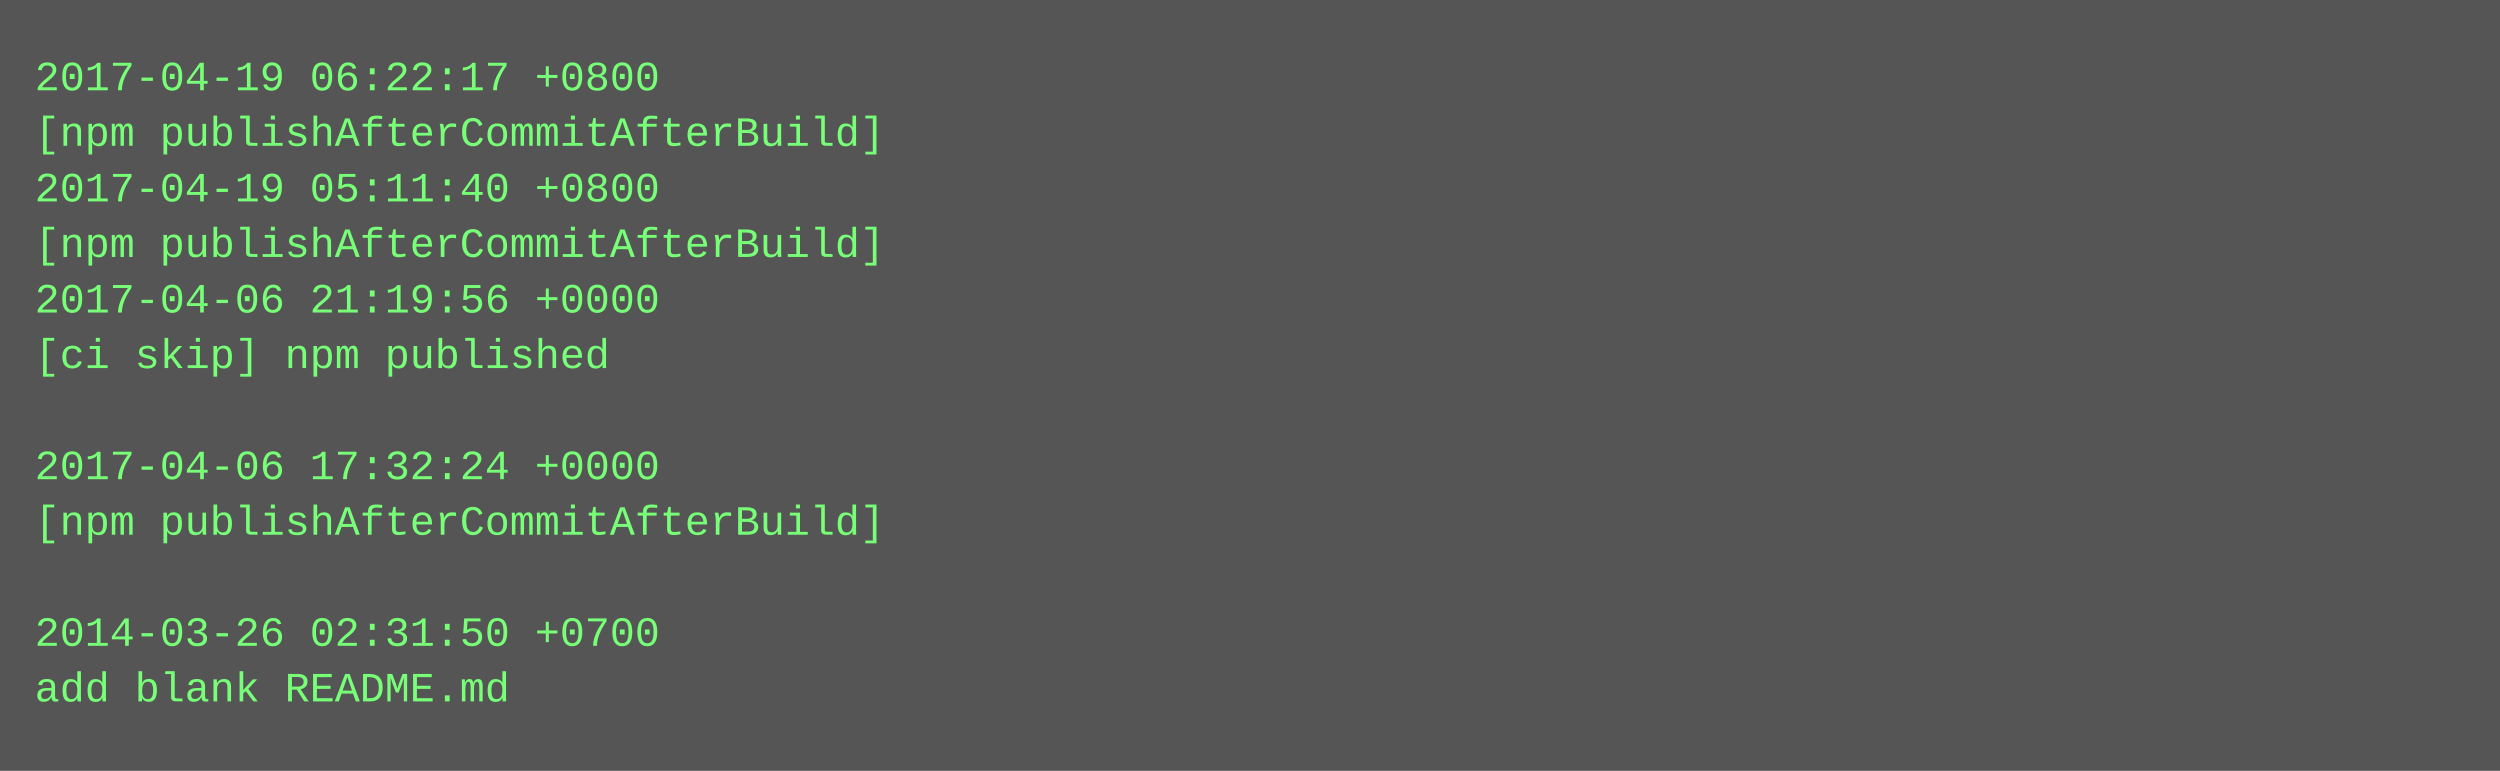
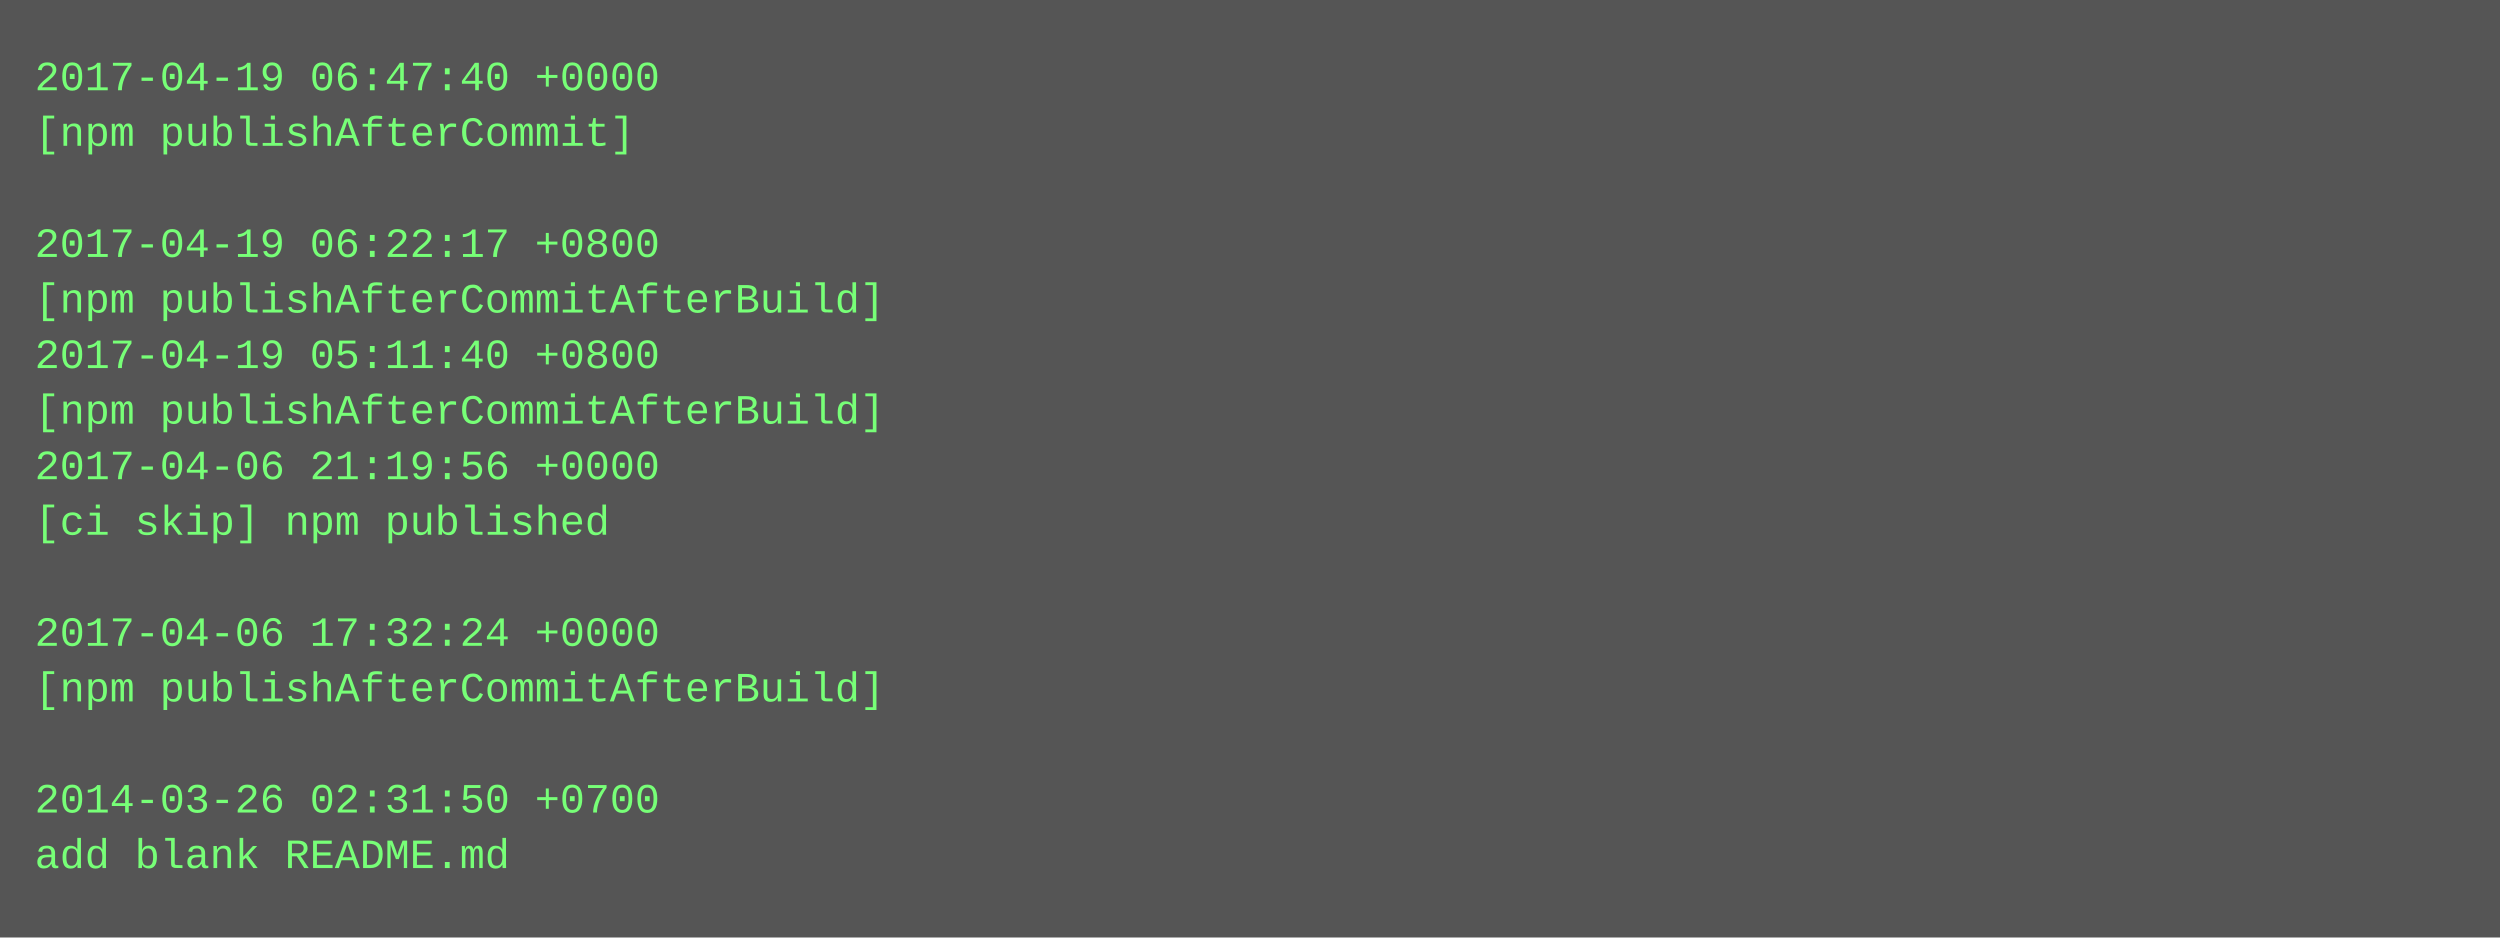
- <svg xmlns="http://www.w3.org/2000/svg" height="222" width="720">
-   <rect height="222" fill="#555" width="720" />
+ <svg xmlns="http://www.w3.org/2000/svg" height="270" width="720">
+   <rect height="270" fill="#555" width="720" />
  <text fill="#7f7" font-family="Courier New" font-size="12" xml:space="preserve">
-     <tspan x="10" y="26">2017-04-19 06:22:17 +0800</tspan>
-     <tspan x="10" y="42">[npm publishAfterCommitAfterBuild]</tspan>
-     <tspan x="10" y="58">2017-04-19 05:11:40 +0800</tspan>
-     <tspan x="10" y="74">[npm publishAfterCommitAfterBuild]</tspan>
-     <tspan x="10" y="90">2017-04-06 21:19:56 +0000</tspan>
-     <tspan x="10" y="106">[ci skip] npm published</tspan>
-     <tspan x="10" y="122" />
-     <tspan x="10" y="138">2017-04-06 17:32:24 +0000</tspan>
-     <tspan x="10" y="154">[npm publishAfterCommitAfterBuild]</tspan>
+     <tspan x="10" y="26">2017-04-19 06:47:40 +0000</tspan>
+     <tspan x="10" y="42">[npm publishAfterCommit]</tspan>
+     <tspan x="10" y="58" />
+     <tspan x="10" y="74">2017-04-19 06:22:17 +0800</tspan>
+     <tspan x="10" y="90">[npm publishAfterCommitAfterBuild]</tspan>
+     <tspan x="10" y="106">2017-04-19 05:11:40 +0800</tspan>
+     <tspan x="10" y="122">[npm publishAfterCommitAfterBuild]</tspan>
+     <tspan x="10" y="138">2017-04-06 21:19:56 +0000</tspan>
+     <tspan x="10" y="154">[ci skip] npm published</tspan>
    <tspan x="10" y="170" />
-     <tspan x="10" y="186">2014-03-26 02:31:50 +0700</tspan>
-     <tspan x="10" y="202">add blank README.md</tspan>
+     <tspan x="10" y="186">2017-04-06 17:32:24 +0000</tspan>
+     <tspan x="10" y="202">[npm publishAfterCommitAfterBuild]</tspan>
+     <tspan x="10" y="218" />
+     <tspan x="10" y="234">2014-03-26 02:31:50 +0700</tspan>
+     <tspan x="10" y="250">add blank README.md</tspan>
  </text>
</svg>
